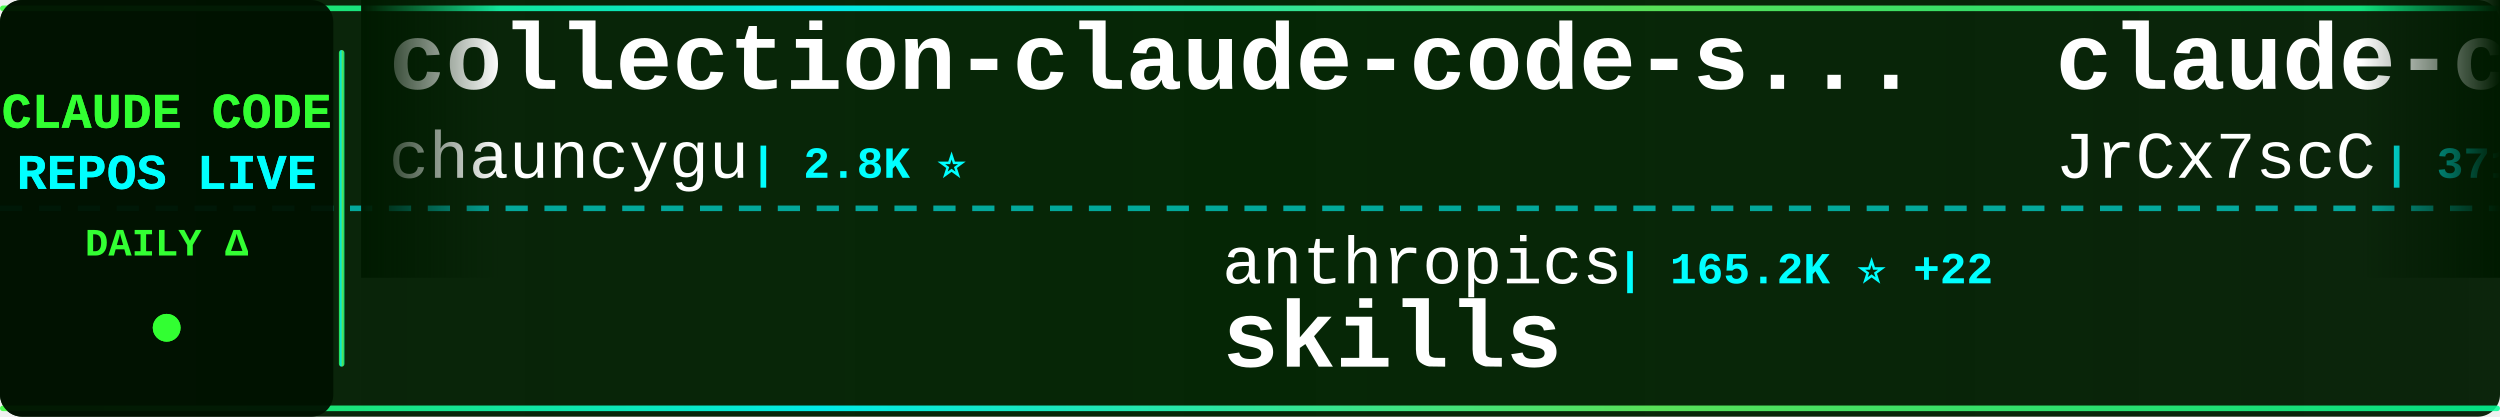
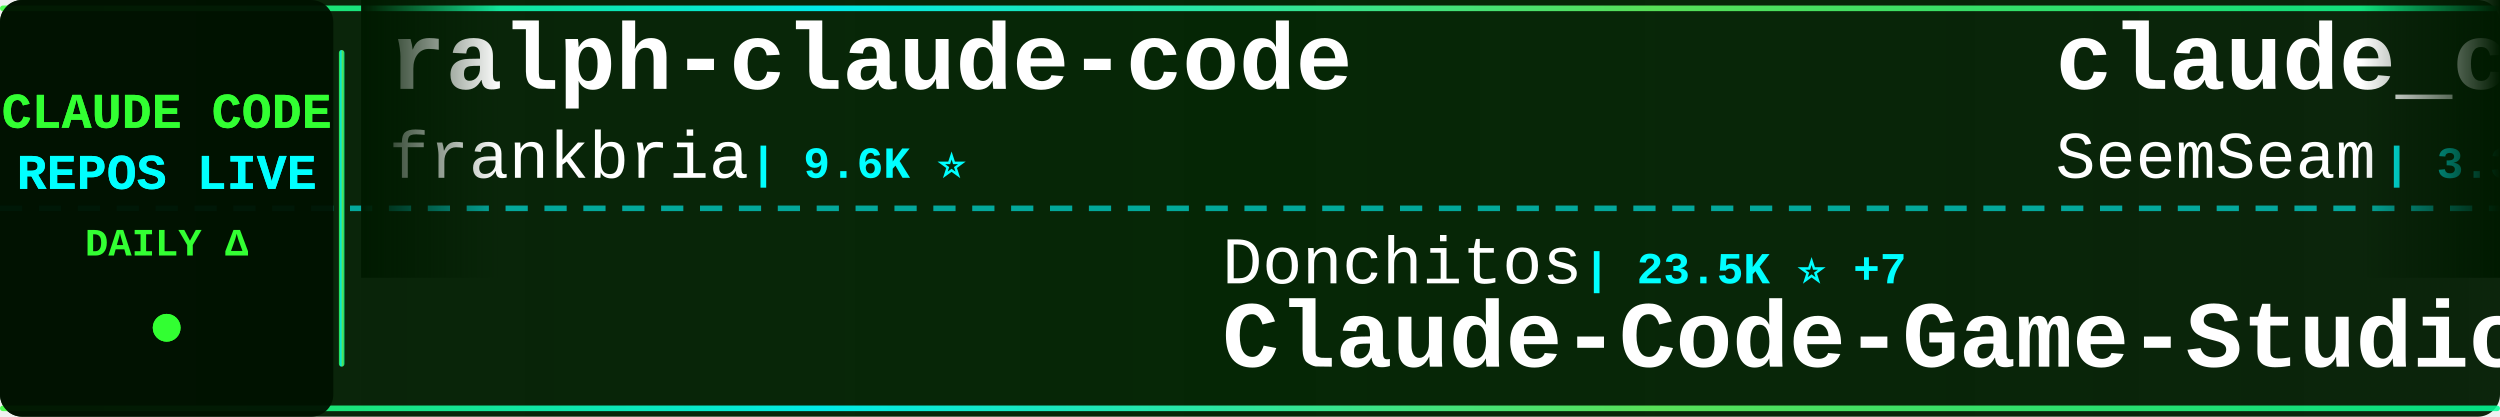
<svg xmlns="http://www.w3.org/2000/svg" width="900" height="150">
  <defs>
    <linearGradient id="tickerBg" x1="0%" y1="0%" x2="100%" y2="0%">
      <stop offset="0%" style="stop-color:#001a00;stop-opacity:0.95" />
      <stop offset="50%" style="stop-color:#002200;stop-opacity:0.98" />
      <stop offset="100%" style="stop-color:#001a00;stop-opacity:0.95" />
    </linearGradient>
    <linearGradient id="borderGrad" x1="0%" y1="0%" x2="100%" y2="0%">
      <stop offset="0%" style="stop-color:#33ff33;stop-opacity:0.85">
        <animate attributeName="stop-opacity" values="0.85;1;0.85" dur="2s" repeatCount="indefinite" />
      </stop>
      <stop offset="33%" style="stop-color:#00ffff;stop-opacity:0.9">
        <animate attributeName="stop-opacity" values="0.9;1;0.9" dur="2.2s" repeatCount="indefinite" />
      </stop>
      <stop offset="66%" style="stop-color:#66ff66;stop-opacity:0.85">
        <animate attributeName="stop-opacity" values="0.85;1;0.85" dur="1.8s" repeatCount="indefinite" />
      </stop>
      <stop offset="100%" style="stop-color:#00ff99;stop-opacity:0.85">
        <animate attributeName="stop-opacity" values="0.85;1;0.85" dur="2s" repeatCount="indefinite" />
      </stop>
    </linearGradient>
    <filter id="textGlow">
      <feGaussianBlur stdDeviation="0.1" result="coloredBlur" />
      <feMerge>
        <feMergeNode in="coloredBlur" />
        <feMergeNode in="SourceGraphic" />
      </feMerge>
    </filter>
    <filter id="metricGlow">
      <feGaussianBlur stdDeviation="0.2" result="coloredBlur" />
      <feMerge>
        <feMergeNode in="coloredBlur" />
        <feMergeNode in="SourceGraphic" />
      </feMerge>
    </filter>
    <linearGradient id="leftFade" x1="0%" y1="0%" x2="100%" y2="0%">
      <stop offset="0%" style="stop-color:#001a00;stop-opacity:1" />
      <stop offset="100%" style="stop-color:#001a00;stop-opacity:0" />
    </linearGradient>
    <linearGradient id="rightFade" x1="0%" y1="0%" x2="100%" y2="0%">
      <stop offset="0%" style="stop-color:#001a00;stop-opacity:0" />
      <stop offset="100%" style="stop-color:#001a00;stop-opacity:1" />
    </linearGradient>
  </defs>
  <rect width="900" height="150" fill="url(#tickerBg)" rx="8" />
  <rect x="0" y="2" width="900" height="2" fill="url(#borderGrad)" rx="1" />
  <rect x="0" y="146" width="900" height="2" fill="url(#borderGrad)" rx="1" />
  <line x1="0" y1="75" x2="900" y2="75" stroke="#00ffff" stroke-width="2" stroke-dasharray="8 6" opacity="0.6" />
  <rect x="0" y="0" width="120" height="150" fill="#001100" opacity="0.95" rx="8" />
  <text x="60" y="46" font-family="'Courier New', monospace" font-size="18" font-weight="bold" fill="#33ff33" text-anchor="middle" filter="url(#textGlow)">
    CLAUDE CODE
  </text>
  <text x="60" y="68" font-family="'Courier New', monospace" font-size="18" font-weight="bold" fill="#00ffff" text-anchor="middle" filter="url(#textGlow)">
    REPOS LIVE
  </text>
  <text x="60" y="92" font-family="'Courier New', monospace" font-size="14" font-weight="bold" fill="#33ff33" text-anchor="middle">
    DAILY Δ
  </text>
  <circle cx="60" cy="118" r="5" fill="#33ff33" filter="url(#metricGlow)">
    <animate attributeName="r" values="4;6;4" dur="1.5s" repeatCount="indefinite" />
    <animate attributeName="opacity" values="0.6;1;0.6" dur="1.5s" repeatCount="indefinite" />
  </circle>
  <rect x="122" y="18" width="2" height="114" fill="url(#borderGrad)" rx="1" />
  <clipPath id="tickerClip">
    <rect x="130" y="0" width="770" height="150" />
  </clipPath>
  <g clip-path="url(#tickerClip)">
    <g id="tickerItems">
      <animateTransform attributeName="transform" attributeType="XML" type="translate" from="0 0" to="-3000 0" dur="54s" repeatCount="indefinite" />
      <g transform="translate(0, 0)">
-         <text x="140" y="32" font-family="'Courier New', monospace" font-size="34" font-weight="bold" fill="#ffffff">collection-claude-code-s...</text>
-         <text x="140" y="64" font-family="'Courier New', monospace" font-size="24" font-weight="normal" fill="#ffffff" opacity="1.0">chauncygu</text>
-         <text x="270" y="64" font-family="'Courier New', monospace" font-size="16" font-weight="bold" fill="#00ffff"> | 2.8K ⭐</text>
+         <text x="140" y="32" font-family="'Courier New', monospace" font-size="34" font-weight="bold" fill="#ffffff">ralph-claude-code</text>
+         <text x="140" y="64" font-family="'Courier New', monospace" font-size="24" font-weight="normal" fill="#ffffff" opacity="1.0">frankbria</text>
+         <text x="270" y="64" font-family="'Courier New', monospace" font-size="16" font-weight="bold" fill="#00ffff"> | 9.6K ⭐</text>
      </g>
      <g transform="translate(300, 0)">
-         <text x="140" y="102" font-family="'Courier New', monospace" font-size="24" font-weight="normal" fill="#ffffff" opacity="1.0">anthropics</text>
-         <text x="282" y="102" font-family="'Courier New', monospace" font-size="16" font-weight="bold" fill="#00ffff"> | 165.2K ⭐ +22</text>
-         <text x="140" y="132" font-family="'Courier New', monospace" font-size="34" font-weight="bold" fill="#ffffff">skills</text>
+         <text x="140" y="102" font-family="'Courier New', monospace" font-size="24" font-weight="normal" fill="#ffffff" opacity="1.0">Donchitos</text>
+         <text x="270" y="102" font-family="'Courier New', monospace" font-size="16" font-weight="bold" fill="#00ffff"> | 23.5K ⭐ +7</text>
+         <text x="140" y="132" font-family="'Courier New', monospace" font-size="34" font-weight="bold" fill="#ffffff">Claude-Code-Game-Studios</text>
      </g>
      <g transform="translate(600, 0)">
-         <text x="140" y="32" font-family="'Courier New', monospace" font-size="34" font-weight="bold" fill="#ffffff">claude-code-source</text>
-         <text x="140" y="64" font-family="'Courier New', monospace" font-size="24" font-weight="normal" fill="#ffffff" opacity="1.0">JrCx7scC</text>
-         <text x="258" y="64" font-family="'Courier New', monospace" font-size="16" font-weight="bold" fill="#00ffff"> | 371 ⭐</text>
+         <text x="140" y="32" font-family="'Courier New', monospace" font-size="34" font-weight="bold" fill="#ffffff">claude_codex_bridge</text>
+         <text x="140" y="64" font-family="'Courier New', monospace" font-size="24" font-weight="normal" fill="#ffffff" opacity="1.0">SeemSeam</text>
+         <text x="258" y="64" font-family="'Courier New', monospace" font-size="16" font-weight="bold" fill="#00ffff"> | 3.3K ⭐ +1</text>
      </g>
      <g transform="translate(900, 0)">
-         <text x="140" y="102" font-family="'Courier New', monospace" font-size="24" font-weight="normal" fill="#ffffff" opacity="1.0">huangjia2019</text>
-         <text x="306" y="102" font-family="'Courier New', monospace" font-size="16" font-weight="bold" fill="#00ffff"> | 1.0K ⭐</text>
-         <text x="140" y="132" font-family="'Courier New', monospace" font-size="34" font-weight="bold" fill="#ffffff">claude-code-engineering</text>
+         <text x="140" y="102" font-family="'Courier New', monospace" font-size="24" font-weight="normal" fill="#ffffff" opacity="1.0">ChrisWiles</text>
+         <text x="282" y="102" font-family="'Courier New', monospace" font-size="16" font-weight="bold" fill="#00ffff"> | 6.0K ⭐</text>
+         <text x="140" y="132" font-family="'Courier New', monospace" font-size="34" font-weight="bold" fill="#ffffff">claude-code-showcase</text>
      </g>
      <g transform="translate(1200, 0)">
-         <text x="140" y="32" font-family="'Courier New', monospace" font-size="34" font-weight="bold" fill="#ffffff">claude-code-proxy</text>
-         <text x="140" y="64" font-family="'Courier New', monospace" font-size="24" font-weight="normal" fill="#ffffff" opacity="1.0">fuergaosi233</text>
-         <text x="306" y="64" font-family="'Courier New', monospace" font-size="16" font-weight="bold" fill="#00ffff"> | 2.8K ⭐</text>
+         <text x="140" y="32" font-family="'Courier New', monospace" font-size="34" font-weight="bold" fill="#ffffff">claude-code-cli</text>
+         <text x="140" y="64" font-family="'Courier New', monospace" font-size="24" font-weight="normal" fill="#ffffff" opacity="1.0">huangserva</text>
+         <text x="282" y="64" font-family="'Courier New', monospace" font-size="16" font-weight="bold" fill="#00ffff"> | 621 ⭐</text>
      </g>
      <g transform="translate(1500, 0)">
-         <text x="140" y="102" font-family="'Courier New', monospace" font-size="24" font-weight="normal" fill="#ffffff" opacity="1.0">anthropics</text>
-         <text x="282" y="102" font-family="'Courier New', monospace" font-size="16" font-weight="bold" fill="#00ffff"> | 5.7K ⭐ +3</text>
-         <text x="140" y="132" font-family="'Courier New', monospace" font-size="34" font-weight="bold" fill="#ffffff">claude-code-security-rev...</text>
+         <text x="140" y="102" font-family="'Courier New', monospace" font-size="24" font-weight="normal" fill="#ffffff" opacity="1.0">musistudio</text>
+         <text x="282" y="102" font-family="'Courier New', monospace" font-size="16" font-weight="bold" fill="#00ffff"> | 36.3K ⭐ +2</text>
+         <text x="140" y="132" font-family="'Courier New', monospace" font-size="34" font-weight="bold" fill="#ffffff">claude-code-router</text>
      </g>
      <g transform="translate(1800, 0)">
-         <text x="140" y="32" font-family="'Courier New', monospace" font-size="34" font-weight="bold" fill="#ffffff">claude-code-workflows</text>
-         <text x="140" y="64" font-family="'Courier New', monospace" font-size="24" font-weight="normal" fill="#ffffff" opacity="1.0">OneRedOak</text>
-         <text x="270" y="64" font-family="'Courier New', monospace" font-size="16" font-weight="bold" fill="#00ffff"> | 3.9K ⭐</text>
+         <text x="140" y="32" font-family="'Courier New', monospace" font-size="34" font-weight="bold" fill="#ffffff">skills</text>
+         <text x="140" y="64" font-family="'Courier New', monospace" font-size="24" font-weight="normal" fill="#ffffff" opacity="1.0">anthropics</text>
+         <text x="282" y="64" font-family="'Courier New', monospace" font-size="16" font-weight="bold" fill="#00ffff"> | 165.2K ⭐ +33</text>
      </g>
      <g transform="translate(2100, 0)">
-         <text x="140" y="102" font-family="'Courier New', monospace" font-size="24" font-weight="normal" fill="#ffffff" opacity="1.0">RichardAtCT</text>
-         <text x="294" y="102" font-family="'Courier New', monospace" font-size="16" font-weight="bold" fill="#00ffff"> | 2.7K ⭐</text>
-         <text x="140" y="132" font-family="'Courier New', monospace" font-size="34" font-weight="bold" fill="#ffffff">claude-code-telegram</text>
+         <text x="140" y="102" font-family="'Courier New', monospace" font-size="24" font-weight="normal" fill="#ffffff" opacity="1.0">kodu-ai</text>
+         <text x="246" y="102" font-family="'Courier New', monospace" font-size="16" font-weight="bold" fill="#00ffff"> | 5.3K ⭐</text>
+         <text x="140" y="132" font-family="'Courier New', monospace" font-size="34" font-weight="bold" fill="#ffffff">claude-coder</text>
      </g>
      <g transform="translate(2400, 0)">
-         <text x="140" y="32" font-family="'Courier New', monospace" font-size="34" font-weight="bold" fill="#ffffff">claude-code-local</text>
-         <text x="140" y="64" font-family="'Courier New', monospace" font-size="24" font-weight="normal" fill="#ffffff" opacity="1.0">nicedreamzapp</text>
-         <text x="318" y="64" font-family="'Courier New', monospace" font-size="16" font-weight="bold" fill="#00ffff"> | 3.0K ⭐ +2</text>
+         <text x="140" y="32" font-family="'Courier New', monospace" font-size="34" font-weight="bold" fill="#ffffff">Claude-Code</text>
+         <text x="140" y="64" font-family="'Courier New', monospace" font-size="24" font-weight="normal" fill="#ffffff" opacity="1.0">pengchengneo</text>
+         <text x="306" y="64" font-family="'Courier New', monospace" font-size="16" font-weight="bold" fill="#00ffff"> | 1.7K ⭐ +1</text>
      </g>
      <g transform="translate(2700, 0)">
-         <text x="140" y="102" font-family="'Courier New', monospace" font-size="24" font-weight="normal" fill="#ffffff" opacity="1.0">Cranot</text>
-         <text x="234" y="102" font-family="'Courier New', monospace" font-size="16" font-weight="bold" fill="#00ffff"> | 2.9K ⭐</text>
-         <text x="140" y="132" font-family="'Courier New', monospace" font-size="34" font-weight="bold" fill="#ffffff">claude-code-guide</text>
+         <text x="140" y="102" font-family="'Courier New', monospace" font-size="24" font-weight="normal" fill="#ffffff" opacity="1.0">1rgs</text>
+         <text x="210" y="102" font-family="'Courier New', monospace" font-size="16" font-weight="bold" fill="#00ffff"> | 3.7K ⭐</text>
+         <text x="140" y="132" font-family="'Courier New', monospace" font-size="34" font-weight="bold" fill="#ffffff">claude-code-proxy</text>
      </g>
      <g transform="translate(3000, 0)">
-         <text x="140" y="32" font-family="'Courier New', monospace" font-size="34" font-weight="bold" fill="#ffffff">collection-claude-code-s...</text>
-         <text x="140" y="64" font-family="'Courier New', monospace" font-size="24" font-weight="normal" fill="#ffffff" opacity="1.0">chauncygu</text>
-         <text x="270" y="64" font-family="'Courier New', monospace" font-size="16" font-weight="bold" fill="#00ffff"> | 2.8K ⭐</text>
+         <text x="140" y="32" font-family="'Courier New', monospace" font-size="34" font-weight="bold" fill="#ffffff">ralph-claude-code</text>
+         <text x="140" y="64" font-family="'Courier New', monospace" font-size="24" font-weight="normal" fill="#ffffff" opacity="1.0">frankbria</text>
+         <text x="270" y="64" font-family="'Courier New', monospace" font-size="16" font-weight="bold" fill="#00ffff"> | 9.6K ⭐</text>
      </g>
      <g transform="translate(3300, 0)">
-         <text x="140" y="102" font-family="'Courier New', monospace" font-size="24" font-weight="normal" fill="#ffffff" opacity="1.0">anthropics</text>
-         <text x="282" y="102" font-family="'Courier New', monospace" font-size="16" font-weight="bold" fill="#00ffff"> | 165.2K ⭐ +22</text>
-         <text x="140" y="132" font-family="'Courier New', monospace" font-size="34" font-weight="bold" fill="#ffffff">skills</text>
+         <text x="140" y="102" font-family="'Courier New', monospace" font-size="24" font-weight="normal" fill="#ffffff" opacity="1.0">Donchitos</text>
+         <text x="270" y="102" font-family="'Courier New', monospace" font-size="16" font-weight="bold" fill="#00ffff"> | 23.5K ⭐ +7</text>
+         <text x="140" y="132" font-family="'Courier New', monospace" font-size="34" font-weight="bold" fill="#ffffff">Claude-Code-Game-Studios</text>
      </g>
      <g transform="translate(3600, 0)">
-         <text x="140" y="32" font-family="'Courier New', monospace" font-size="34" font-weight="bold" fill="#ffffff">claude-code-source</text>
-         <text x="140" y="64" font-family="'Courier New', monospace" font-size="24" font-weight="normal" fill="#ffffff" opacity="1.0">JrCx7scC</text>
-         <text x="258" y="64" font-family="'Courier New', monospace" font-size="16" font-weight="bold" fill="#00ffff"> | 371 ⭐</text>
+         <text x="140" y="32" font-family="'Courier New', monospace" font-size="34" font-weight="bold" fill="#ffffff">claude_codex_bridge</text>
+         <text x="140" y="64" font-family="'Courier New', monospace" font-size="24" font-weight="normal" fill="#ffffff" opacity="1.0">SeemSeam</text>
+         <text x="258" y="64" font-family="'Courier New', monospace" font-size="16" font-weight="bold" fill="#00ffff"> | 3.3K ⭐ +1</text>
      </g>
      <g transform="translate(3900, 0)">
-         <text x="140" y="102" font-family="'Courier New', monospace" font-size="24" font-weight="normal" fill="#ffffff" opacity="1.0">huangjia2019</text>
-         <text x="306" y="102" font-family="'Courier New', monospace" font-size="16" font-weight="bold" fill="#00ffff"> | 1.0K ⭐</text>
-         <text x="140" y="132" font-family="'Courier New', monospace" font-size="34" font-weight="bold" fill="#ffffff">claude-code-engineering</text>
+         <text x="140" y="102" font-family="'Courier New', monospace" font-size="24" font-weight="normal" fill="#ffffff" opacity="1.0">ChrisWiles</text>
+         <text x="282" y="102" font-family="'Courier New', monospace" font-size="16" font-weight="bold" fill="#00ffff"> | 6.0K ⭐</text>
+         <text x="140" y="132" font-family="'Courier New', monospace" font-size="34" font-weight="bold" fill="#ffffff">claude-code-showcase</text>
      </g>
    </g>
  </g>
  <rect x="130" y="0" width="50" height="100" fill="url(#leftFade)" />
  <rect x="850" y="0" width="50" height="100" fill="url(#rightFade)" />
</svg>
